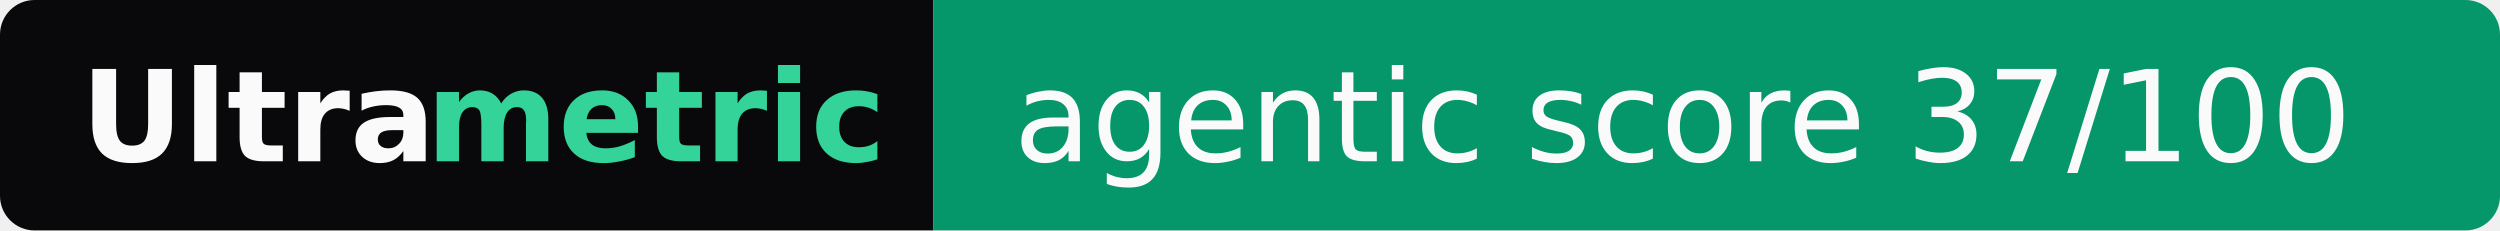
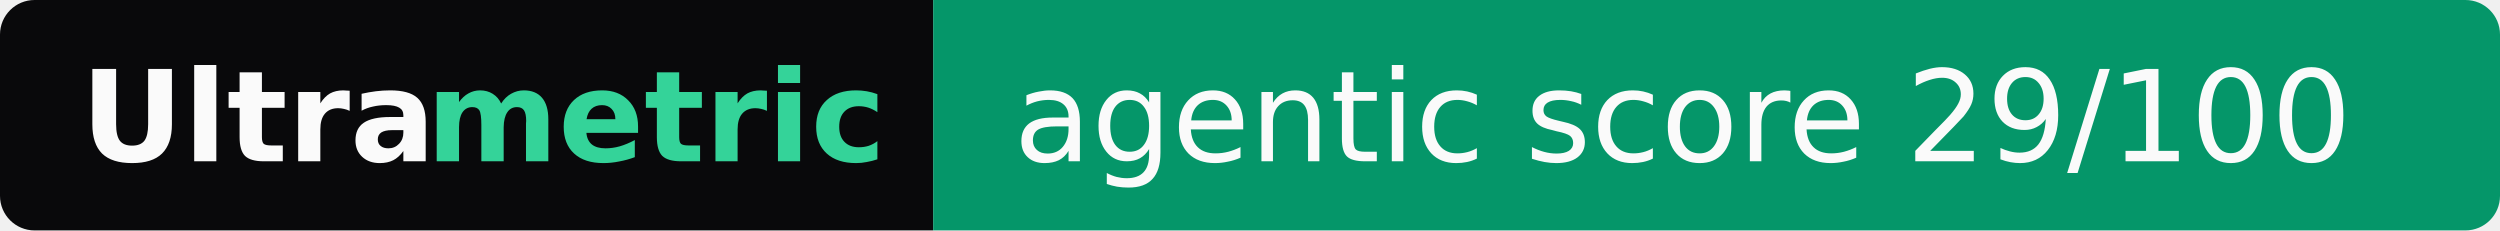
- <svg xmlns="http://www.w3.org/2000/svg" width="217" height="20" role="img" aria-label="Ultrametric: agentic score 37/100">
+ <svg xmlns="http://www.w3.org/2000/svg" width="217" height="20" role="img" aria-label="Ultrametric: agentic score 29/100">
  <clipPath id="r">
    <rect width="217" height="20" rx="3" fill="#fff" />
  </clipPath>
  <g clip-path="url(#r)">
    <rect width="81" height="20" fill="#09090b" />
    <rect x="81" width="136" height="20" fill="#059669" />
  </g>
  <g font-family="Verdana,Geneva,DejaVu Sans,sans-serif" font-size="11">
    <text x="7" y="14" textLength="30" font-weight="bold" fill="#fafafa">Ultra</text>
    <text x="37" y="14" textLength="37" font-weight="bold" fill="#34d399">metric</text>
-     <text x="88" y="14" textLength="122" fill="#fafafa">agentic score 37/100</text>
+     <text x="88" y="14" textLength="122" fill="#fafafa">agentic score 29/100</text>
  </g>
</svg>
